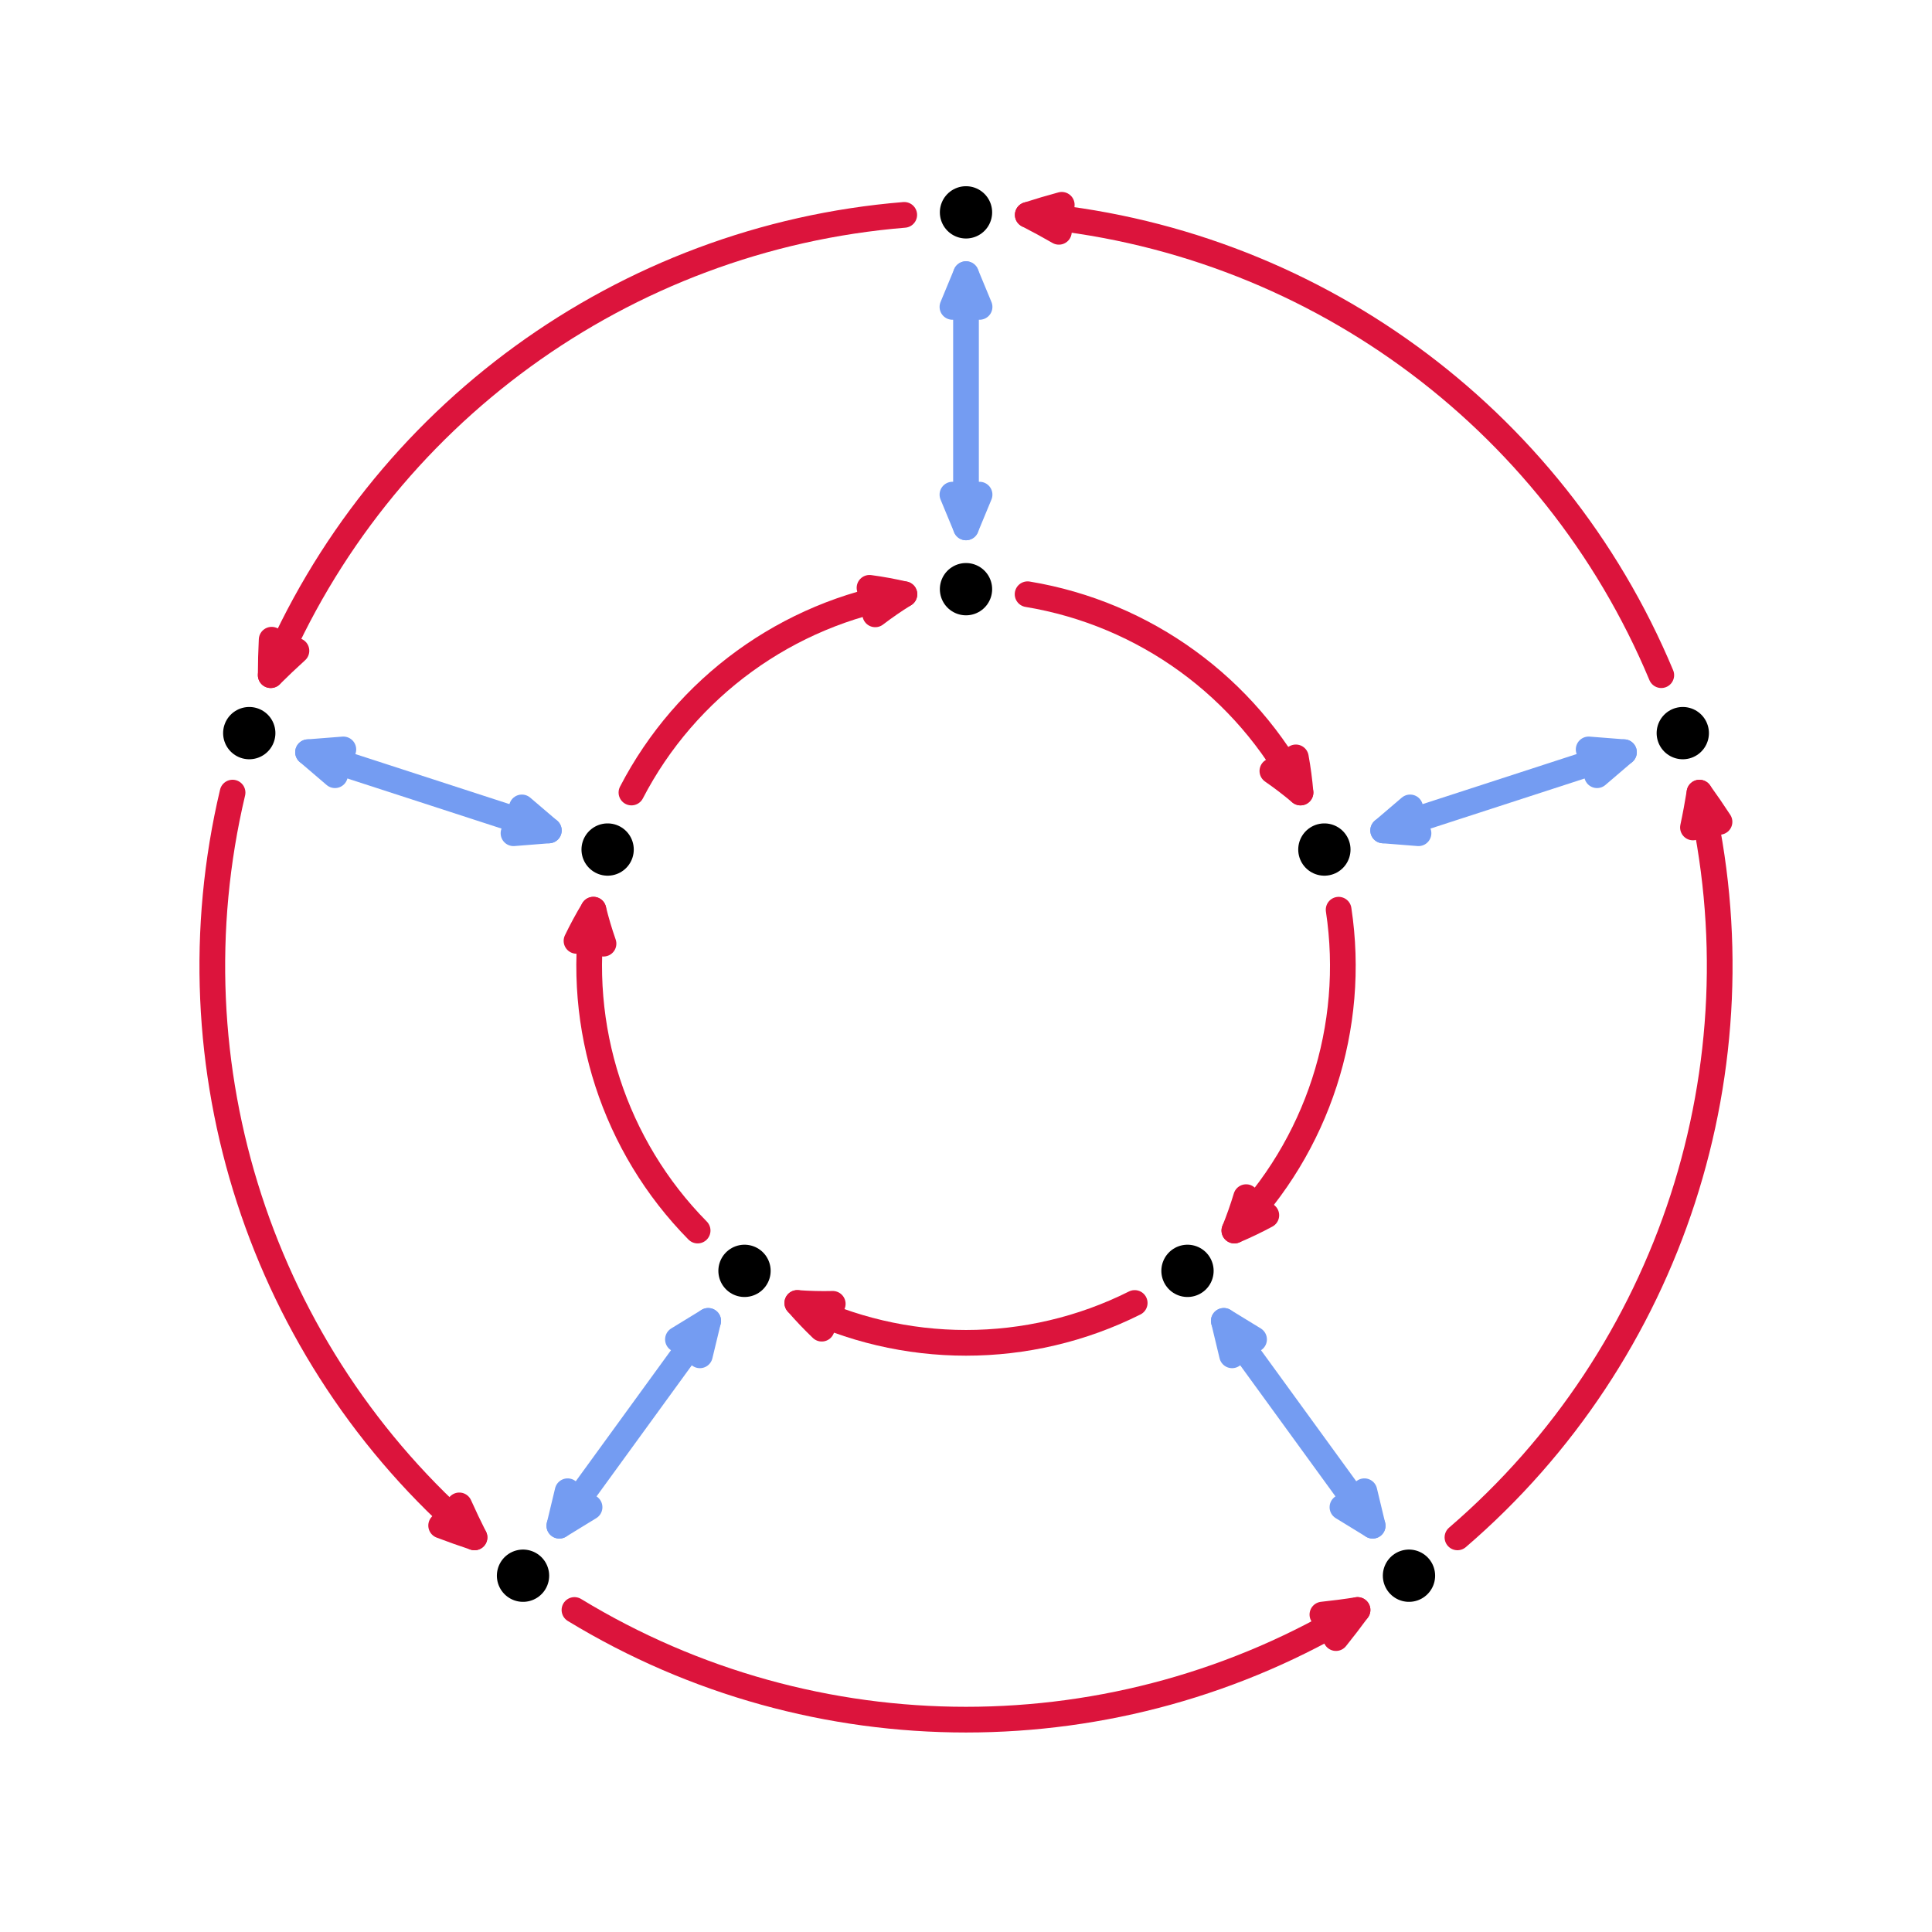
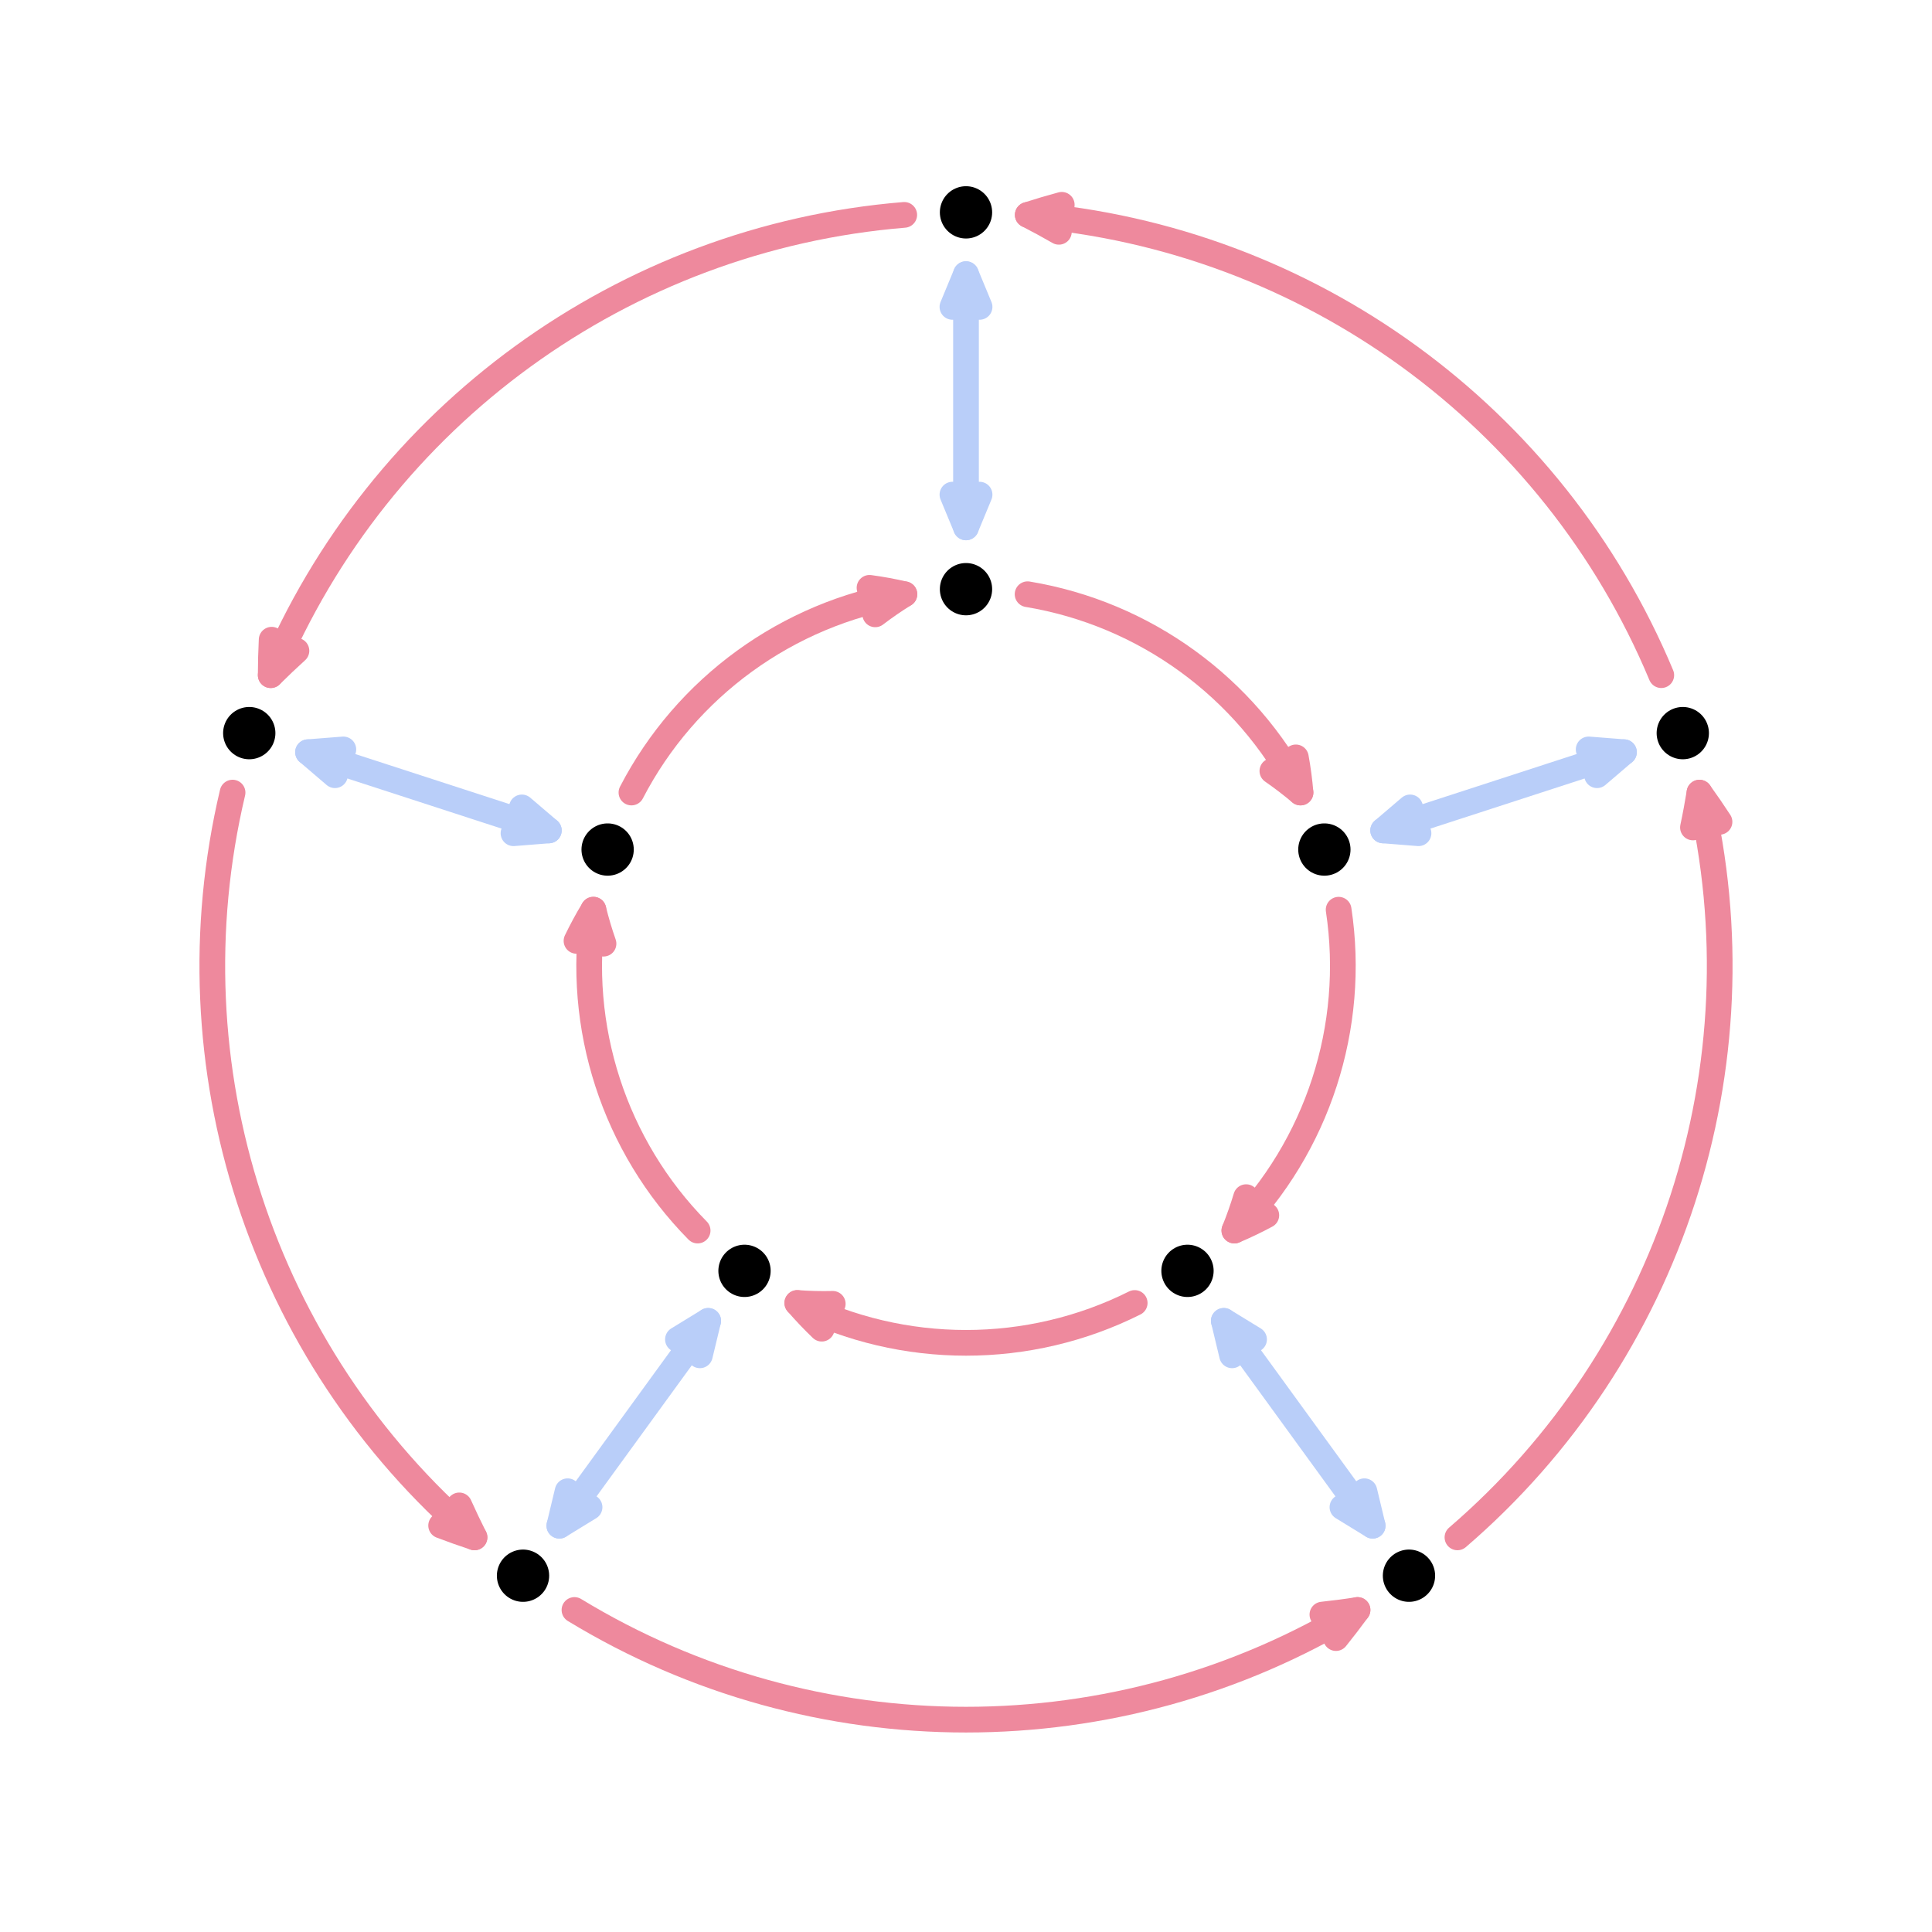
<svg xmlns="http://www.w3.org/2000/svg" width="218pt" height="218pt" viewBox="0 0 218 218">
-   <path fill="none" stroke-width="29" stroke-linecap="round" stroke-linejoin="round" stroke="rgb(45.506%, 61.131%, 94.922%)" stroke-opacity="1" stroke-miterlimit="10" d="M 1090 1584.922 L 1090 1870.664 " transform="matrix(0.1, 0, 0, -0.1, 0, 218)" />
-   <path fill-rule="nonzero" fill="rgb(45.506%, 61.131%, 94.922%)" fill-opacity="1" d="M 110.531 34.629 L 109 30.934 L 107.469 34.629 " />
-   <path fill="none" stroke-width="29" stroke-linecap="round" stroke-linejoin="round" stroke="rgb(45.506%, 61.131%, 94.922%)" stroke-opacity="1" stroke-miterlimit="10" d="M 1105.312 1833.711 L 1090 1870.664 L 1074.688 1833.711 Z M 1105.312 1833.711 " transform="matrix(0.1, 0, 0, -0.1, 0, 218)" />
-   <path fill-rule="nonzero" fill="rgb(45.506%, 61.131%, 94.922%)" fill-opacity="1" d="M 107.469 55.812 L 109 59.508 L 110.531 55.812 " />
-   <path fill="none" stroke-width="29" stroke-linecap="round" stroke-linejoin="round" stroke="rgb(45.506%, 61.131%, 94.922%)" stroke-opacity="1" stroke-miterlimit="10" d="M 1074.688 1621.875 L 1090 1584.922 L 1105.312 1621.875 Z M 1074.688 1621.875 " transform="matrix(0.1, 0, 0, -0.1, 0, 218)" />
-   <path fill="none" stroke-width="29" stroke-linecap="round" stroke-linejoin="round" stroke="rgb(86.327%, 7.788%, 23.509%)" stroke-opacity="1" stroke-miterlimit="10" d="M 1020.312 1937.539 C 703.984 1911.68 427.852 1711.055 305.469 1418.164 " transform="matrix(0.1, 0, 0, -0.1, 0, 218)" />
-   <path fill-rule="nonzero" fill="rgb(86.327%, 7.788%, 23.509%)" fill-opacity="1" d="M 30.652 72.184 C 30.586 73.512 30.551 74.844 30.547 76.184 C 31.496 75.238 32.465 74.32 33.449 73.43 " />
-   <path fill="none" stroke-width="29" stroke-linecap="round" stroke-linejoin="round" stroke="rgb(86.327%, 7.788%, 23.509%)" stroke-opacity="1" stroke-miterlimit="10" d="M 306.523 1458.164 C 305.859 1444.883 305.508 1431.562 305.469 1418.164 C 314.961 1427.617 324.648 1436.797 334.492 1445.703 Z M 306.523 1458.164 " transform="matrix(0.1, 0, 0, -0.1, 0, 218)" />
-   <path fill="none" stroke-width="29" stroke-linecap="round" stroke-linejoin="round" stroke="rgb(86.327%, 7.788%, 23.509%)" stroke-opacity="1" stroke-miterlimit="10" d="M 1159.492 1509.492 C 1291.523 1487.656 1405.938 1404.57 1467.461 1285.742 " transform="matrix(0.1, 0, 0, -0.1, 0, 218)" />
-   <path fill-rule="nonzero" fill="rgb(86.327%, 7.788%, 23.509%)" fill-opacity="1" d="M 143.57 86.996 C 144.664 87.754 145.723 88.562 146.746 89.426 C 146.633 88.09 146.457 86.77 146.219 85.461 " />
-   <path fill="none" stroke-width="29" stroke-linecap="round" stroke-linejoin="round" stroke="rgb(86.327%, 7.788%, 23.509%)" stroke-opacity="1" stroke-miterlimit="10" d="M 1435.703 1310.039 C 1446.641 1302.461 1457.227 1294.375 1467.461 1285.742 C 1466.328 1299.102 1464.57 1312.305 1462.188 1325.391 Z M 1435.703 1310.039 " transform="matrix(0.1, 0, 0, -0.1, 0, 218)" />
-   <path fill="none" stroke-width="29" stroke-linecap="round" stroke-linejoin="round" stroke="rgb(45.506%, 61.131%, 94.922%)" stroke-opacity="1" stroke-miterlimit="10" d="M 619.297 1242.969 L 347.578 1331.25 " transform="matrix(0.1, 0, 0, -0.1, 0, 218)" />
-   <path fill-rule="nonzero" fill="rgb(45.506%, 61.131%, 94.922%)" fill-opacity="1" d="M 38.742 84.562 L 34.758 84.875 L 37.797 87.473 " />
-   <path fill="none" stroke-width="29" stroke-linecap="round" stroke-linejoin="round" stroke="rgb(45.506%, 61.131%, 94.922%)" stroke-opacity="1" stroke-miterlimit="10" d="M 387.422 1334.375 L 347.578 1331.25 L 377.969 1305.273 Z M 387.422 1334.375 " transform="matrix(0.1, 0, 0, -0.1, 0, 218)" />
-   <path fill-rule="nonzero" fill="rgb(45.506%, 61.131%, 94.922%)" fill-opacity="1" d="M 57.941 94.02 L 61.93 93.703 L 58.887 91.105 " />
-   <path fill="none" stroke-width="29" stroke-linecap="round" stroke-linejoin="round" stroke="rgb(45.506%, 61.131%, 94.922%)" stroke-opacity="1" stroke-miterlimit="10" d="M 579.414 1239.805 L 619.297 1242.969 L 588.867 1268.945 Z M 579.414 1239.805 " transform="matrix(0.1, 0, 0, -0.1, 0, 218)" />
-   <path fill="none" stroke-width="29" stroke-linecap="round" stroke-linejoin="round" stroke="rgb(86.327%, 7.788%, 23.509%)" stroke-opacity="1" stroke-miterlimit="10" d="M 262.422 1285.664 C 189.258 976.797 294.727 652.148 535.43 445.273 " transform="matrix(0.1, 0, 0, -0.1, 0, 218)" />
-   <path fill-rule="nonzero" fill="rgb(86.327%, 7.788%, 23.509%)" fill-opacity="1" d="M 49.777 172.137 C 51.016 172.609 52.273 173.055 53.543 173.473 C 52.941 172.281 52.367 171.074 51.824 169.863 " />
-   <path fill="none" stroke-width="29" stroke-linecap="round" stroke-linejoin="round" stroke="rgb(86.327%, 7.788%, 23.509%)" stroke-opacity="1" stroke-miterlimit="10" d="M 497.773 458.633 C 510.156 453.906 522.734 449.453 535.43 445.273 C 529.414 457.188 523.672 469.258 518.242 481.367 Z M 497.773 458.633 " transform="matrix(0.1, 0, 0, -0.1, 0, 218)" />
-   <path fill="none" stroke-width="29" stroke-linecap="round" stroke-linejoin="round" stroke="rgb(86.327%, 7.788%, 23.509%)" stroke-opacity="1" stroke-miterlimit="10" d="M 712.5 1285.742 C 774.062 1404.57 888.477 1487.656 1020.508 1509.492 " transform="matrix(0.1, 0, 0, -0.1, 0, 218)" />
-   <path fill-rule="nonzero" fill="rgb(86.327%, 7.788%, 23.509%)" fill-opacity="1" d="M 98.758 69.32 C 99.812 68.516 100.91 67.758 102.051 67.051 C 100.742 66.746 99.43 66.504 98.113 66.328 " />
-   <path fill="none" stroke-width="29" stroke-linecap="round" stroke-linejoin="round" stroke="rgb(86.327%, 7.788%, 23.509%)" stroke-opacity="1" stroke-miterlimit="10" d="M 987.578 1486.797 C 998.125 1494.844 1009.102 1502.422 1020.508 1509.492 C 1007.422 1512.539 994.297 1514.961 981.133 1516.719 Z M 987.578 1486.797 " transform="matrix(0.1, 0, 0, -0.1, 0, 218)" />
-   <path fill="none" stroke-width="29" stroke-linecap="round" stroke-linejoin="round" stroke="rgb(45.506%, 61.131%, 94.922%)" stroke-opacity="1" stroke-miterlimit="10" d="M 799.102 689.57 L 631.133 458.438 " transform="matrix(0.1, 0, 0, -0.1, 0, 218)" />
-   <path fill-rule="nonzero" fill="rgb(45.506%, 61.131%, 94.922%)" fill-opacity="1" d="M 64.047 168.266 L 63.113 172.156 L 66.523 170.066 " />
-   <path fill="none" stroke-width="29" stroke-linecap="round" stroke-linejoin="round" stroke="rgb(45.506%, 61.131%, 94.922%)" stroke-opacity="1" stroke-miterlimit="10" d="M 640.469 497.344 L 631.133 458.438 L 665.234 479.336 Z M 640.469 497.344 " transform="matrix(0.1, 0, 0, -0.1, 0, 218)" />
-   <path fill-rule="nonzero" fill="rgb(45.506%, 61.131%, 94.922%)" fill-opacity="1" d="M 78.973 152.93 L 79.91 149.043 L 76.496 151.133 " />
-   <path fill="none" stroke-width="29" stroke-linecap="round" stroke-linejoin="round" stroke="rgb(45.506%, 61.131%, 94.922%)" stroke-opacity="1" stroke-miterlimit="10" d="M 789.727 650.703 L 799.102 689.57 L 764.961 668.672 Z M 789.727 650.703 " transform="matrix(0.1, 0, 0, -0.1, 0, 218)" />
-   <path fill="none" stroke-width="29" stroke-linecap="round" stroke-linejoin="round" stroke="rgb(86.327%, 7.788%, 23.509%)" stroke-opacity="1" stroke-miterlimit="10" d="M 648.203 363.359 C 919.336 198.359 1260.664 198.359 1531.797 363.359 " transform="matrix(0.1, 0, 0, -0.1, 0, 218)" />
-   <path fill-rule="nonzero" fill="rgb(86.327%, 7.788%, 23.509%)" fill-opacity="1" d="M 150.746 184.836 C 151.578 183.801 152.391 182.742 153.18 181.664 C 151.859 181.871 150.535 182.043 149.215 182.184 " />
-   <path fill="none" stroke-width="29" stroke-linecap="round" stroke-linejoin="round" stroke="rgb(86.327%, 7.788%, 23.509%)" stroke-opacity="1" stroke-miterlimit="10" d="M 1507.461 331.641 C 1515.781 341.992 1523.906 352.578 1531.797 363.359 C 1518.594 361.289 1505.352 359.57 1492.148 358.164 Z M 1507.461 331.641 " transform="matrix(0.1, 0, 0, -0.1, 0, 218)" />
-   <path fill="none" stroke-width="29" stroke-linecap="round" stroke-linejoin="round" stroke="rgb(86.327%, 7.788%, 23.509%)" stroke-opacity="1" stroke-miterlimit="10" d="M 787.188 791.484 C 693.203 886.758 649.531 1021.211 669.57 1153.555 " transform="matrix(0.1, 0, 0, -0.1, 0, 218)" />
-   <path fill-rule="nonzero" fill="rgb(86.327%, 7.788%, 23.509%)" fill-opacity="1" d="M 68.098 106.48 C 67.66 105.227 67.277 103.949 66.957 102.645 C 66.262 103.793 65.629 104.969 65.051 106.164 " />
-   <path fill="none" stroke-width="29" stroke-linecap="round" stroke-linejoin="round" stroke="rgb(86.327%, 7.788%, 23.509%)" stroke-opacity="1" stroke-miterlimit="10" d="M 680.977 1115.195 C 676.602 1127.734 672.773 1140.508 669.57 1153.555 C 662.617 1142.07 656.289 1130.312 650.508 1118.359 Z M 680.977 1115.195 " transform="matrix(0.1, 0, 0, -0.1, 0, 218)" />
-   <path fill="none" stroke-width="29" stroke-linecap="round" stroke-linejoin="round" stroke="rgb(45.506%, 61.131%, 94.922%)" stroke-opacity="1" stroke-miterlimit="10" d="M 1380.898 689.57 L 1548.867 458.438 " transform="matrix(0.1, 0, 0, -0.1, 0, 218)" />
-   <path fill-rule="nonzero" fill="rgb(45.506%, 61.131%, 94.922%)" fill-opacity="1" d="M 151.477 170.066 L 154.887 172.156 L 153.953 168.266 " />
-   <path fill="none" stroke-width="29" stroke-linecap="round" stroke-linejoin="round" stroke="rgb(45.506%, 61.131%, 94.922%)" stroke-opacity="1" stroke-miterlimit="10" d="M 1514.766 479.336 L 1548.867 458.438 L 1539.531 497.344 Z M 1514.766 479.336 " transform="matrix(0.1, 0, 0, -0.1, 0, 218)" />
-   <path fill-rule="nonzero" fill="rgb(45.506%, 61.131%, 94.922%)" fill-opacity="1" d="M 141.504 151.133 L 138.09 149.043 L 139.023 152.93 " />
-   <path fill="none" stroke-width="29" stroke-linecap="round" stroke-linejoin="round" stroke="rgb(45.506%, 61.131%, 94.922%)" stroke-opacity="1" stroke-miterlimit="10" d="M 1415.039 668.672 L 1380.898 689.57 L 1390.234 650.703 Z M 1415.039 668.672 " transform="matrix(0.1, 0, 0, -0.1, 0, 218)" />
-   <path fill="none" stroke-width="29" stroke-linecap="round" stroke-linejoin="round" stroke="rgb(86.327%, 7.788%, 23.509%)" stroke-opacity="1" stroke-miterlimit="10" d="M 1644.531 445.273 C 1885.273 652.148 1990.742 976.797 1917.617 1285.625 " transform="matrix(0.1, 0, 0, -0.1, 0, 218)" />
-   <path fill-rule="nonzero" fill="rgb(86.327%, 7.788%, 23.509%)" fill-opacity="1" d="M 194.023 92.734 C 193.297 91.621 192.543 90.52 191.762 89.438 C 191.547 90.758 191.305 92.066 191.027 93.367 " />
-   <path fill="none" stroke-width="29" stroke-linecap="round" stroke-linejoin="round" stroke="rgb(86.327%, 7.788%, 23.509%)" stroke-opacity="1" stroke-miterlimit="10" d="M 1940.234 1252.656 C 1932.969 1263.789 1925.43 1274.805 1917.617 1285.625 C 1915.469 1272.422 1913.047 1259.336 1910.273 1246.328 Z M 1940.234 1252.656 " transform="matrix(0.1, 0, 0, -0.1, 0, 218)" />
-   <path fill="none" stroke-width="29" stroke-linecap="round" stroke-linejoin="round" stroke="rgb(86.327%, 7.788%, 23.509%)" stroke-opacity="1" stroke-miterlimit="10" d="M 1280.352 709.766 C 1160.703 649.805 1019.297 649.805 899.648 709.766 " transform="matrix(0.1, 0, 0, -0.1, 0, 218)" />
-   <path fill-rule="nonzero" fill="rgb(86.327%, 7.788%, 23.509%)" fill-opacity="1" d="M 93.965 147.121 C 92.637 147.152 91.301 147.121 89.965 147.023 C 90.844 148.035 91.762 149.004 92.723 149.922 " />
-   <path fill="none" stroke-width="29" stroke-linecap="round" stroke-linejoin="round" stroke="rgb(86.327%, 7.788%, 23.509%)" stroke-opacity="1" stroke-miterlimit="10" d="M 939.648 708.789 C 926.367 708.477 913.008 708.789 899.648 709.766 C 908.438 699.648 917.617 689.961 927.227 680.781 Z M 939.648 708.789 " transform="matrix(0.1, 0, 0, -0.1, 0, 218)" />
-   <path fill="none" stroke-width="29" stroke-linecap="round" stroke-linejoin="round" stroke="rgb(45.506%, 61.131%, 94.922%)" stroke-opacity="1" stroke-miterlimit="10" d="M 1560.703 1242.969 L 1832.422 1331.25 " transform="matrix(0.1, 0, 0, -0.1, 0, 218)" />
-   <path fill-rule="nonzero" fill="rgb(45.506%, 61.131%, 94.922%)" fill-opacity="1" d="M 180.203 87.473 L 183.242 84.875 L 179.258 84.562 " />
-   <path fill="none" stroke-width="29" stroke-linecap="round" stroke-linejoin="round" stroke="rgb(45.506%, 61.131%, 94.922%)" stroke-opacity="1" stroke-miterlimit="10" d="M 1802.031 1305.273 L 1832.422 1331.25 L 1792.578 1334.375 Z M 1802.031 1305.273 " transform="matrix(0.1, 0, 0, -0.1, 0, 218)" />
-   <path fill-rule="nonzero" fill="rgb(45.506%, 61.131%, 94.922%)" fill-opacity="1" d="M 159.113 91.105 L 156.07 93.703 L 160.059 94.02 " />
-   <path fill="none" stroke-width="29" stroke-linecap="round" stroke-linejoin="round" stroke="rgb(45.506%, 61.131%, 94.922%)" stroke-opacity="1" stroke-miterlimit="10" d="M 1591.133 1268.945 L 1560.703 1242.969 L 1600.586 1239.805 Z M 1591.133 1268.945 " transform="matrix(0.1, 0, 0, -0.1, 0, 218)" />
-   <path fill="none" stroke-width="29" stroke-linecap="round" stroke-linejoin="round" stroke="rgb(86.327%, 7.788%, 23.509%)" stroke-opacity="1" stroke-miterlimit="10" d="M 1874.531 1418.164 C 1752.188 1711.055 1476.016 1911.68 1159.688 1937.539 " transform="matrix(0.1, 0, 0, -0.1, 0, 218)" />
-   <path fill-rule="nonzero" fill="rgb(86.327%, 7.788%, 23.509%)" fill-opacity="1" d="M 119.805 23.109 C 118.52 23.457 117.242 23.836 115.969 24.246 C 117.156 24.855 118.328 25.492 119.48 26.156 " />
-   <path fill="none" stroke-width="29" stroke-linecap="round" stroke-linejoin="round" stroke="rgb(86.327%, 7.788%, 23.509%)" stroke-opacity="1" stroke-miterlimit="10" d="M 1198.047 1948.906 C 1185.195 1945.43 1172.422 1941.641 1159.688 1937.539 C 1171.562 1931.445 1183.281 1925.078 1194.805 1918.438 Z M 1198.047 1948.906 " transform="matrix(0.1, 0, 0, -0.1, 0, 218)" />
-   <path fill="none" stroke-width="29" stroke-linecap="round" stroke-linejoin="round" stroke="rgb(86.327%, 7.788%, 23.509%)" stroke-opacity="1" stroke-miterlimit="10" d="M 1510.469 1153.516 C 1530.469 1021.211 1486.797 886.719 1392.812 791.484 " transform="matrix(0.1, 0, 0, -0.1, 0, 218)" />
-   <path fill-rule="nonzero" fill="rgb(86.327%, 7.788%, 23.509%)" fill-opacity="1" d="M 140.609 135.082 C 140.227 136.352 139.785 137.609 139.281 138.852 C 140.516 138.332 141.719 137.754 142.887 137.125 " />
-   <path fill="none" stroke-width="29" stroke-linecap="round" stroke-linejoin="round" stroke="rgb(86.327%, 7.788%, 23.509%)" stroke-opacity="1" stroke-miterlimit="10" d="M 1406.094 829.18 C 1402.266 816.484 1397.852 803.906 1392.812 791.484 C 1405.156 796.68 1417.188 802.461 1428.867 808.75 Z M 1406.094 829.18 " transform="matrix(0.1, 0, 0, -0.1, 0, 218)" />
+   <path fill="none" stroke-width="29" stroke-linecap="round" stroke-linejoin="round" stroke="rgb(72.656%, 80.664%, 97.459%)" stroke-opacity="1" stroke-miterlimit="10" d="M 1090 1584.922 L 1090 1870.664 " transform="matrix(0.1, 0, 0, -0.1, 0, 218)" />
+   <path fill-rule="nonzero" fill="rgb(72.656%, 80.664%, 97.459%)" fill-opacity="1" d="M 110.531 34.629 L 109 30.934 L 107.469 34.629 " />
+   <path fill="none" stroke-width="29" stroke-linecap="round" stroke-linejoin="round" stroke="rgb(72.656%, 80.664%, 97.459%)" stroke-opacity="1" stroke-miterlimit="10" d="M 1105.312 1833.711 L 1090 1870.664 L 1074.688 1833.711 Z M 1105.312 1833.711 " transform="matrix(0.1, 0, 0, -0.1, 0, 218)" />
+   <path fill-rule="nonzero" fill="rgb(72.656%, 80.664%, 97.459%)" fill-opacity="1" d="M 107.469 55.812 L 109 59.508 L 110.531 55.812 " />
+   <path fill="none" stroke-width="29" stroke-linecap="round" stroke-linejoin="round" stroke="rgb(72.656%, 80.664%, 97.459%)" stroke-opacity="1" stroke-miterlimit="10" d="M 1074.688 1621.875 L 1090 1584.922 L 1105.312 1621.875 Z M 1074.688 1621.875 " transform="matrix(0.1, 0, 0, -0.1, 0, 218)" />
+   <path fill="none" stroke-width="29" stroke-linecap="round" stroke-linejoin="round" stroke="rgb(93.164%, 53.906%, 61.719%)" stroke-opacity="1" stroke-miterlimit="10" d="M 1020.312 1937.539 C 703.984 1911.68 427.852 1711.055 305.469 1418.164 " transform="matrix(0.1, 0, 0, -0.1, 0, 218)" />
+   <path fill-rule="nonzero" fill="rgb(93.164%, 53.906%, 61.719%)" fill-opacity="1" d="M 30.652 72.184 C 30.586 73.512 30.551 74.844 30.547 76.184 C 31.496 75.238 32.465 74.32 33.449 73.43 " />
+   <path fill="none" stroke-width="29" stroke-linecap="round" stroke-linejoin="round" stroke="rgb(93.164%, 53.906%, 61.719%)" stroke-opacity="1" stroke-miterlimit="10" d="M 306.523 1458.164 C 305.859 1444.883 305.508 1431.562 305.469 1418.164 C 314.961 1427.617 324.648 1436.797 334.492 1445.703 Z M 306.523 1458.164 " transform="matrix(0.1, 0, 0, -0.1, 0, 218)" />
+   <path fill="none" stroke-width="29" stroke-linecap="round" stroke-linejoin="round" stroke="rgb(93.164%, 53.906%, 61.719%)" stroke-opacity="1" stroke-miterlimit="10" d="M 1159.492 1509.492 C 1291.523 1487.656 1405.938 1404.57 1467.461 1285.742 " transform="matrix(0.1, 0, 0, -0.1, 0, 218)" />
+   <path fill-rule="nonzero" fill="rgb(93.164%, 53.906%, 61.719%)" fill-opacity="1" d="M 143.57 86.996 C 144.664 87.754 145.723 88.562 146.746 89.426 C 146.633 88.09 146.457 86.77 146.219 85.461 " />
+   <path fill="none" stroke-width="29" stroke-linecap="round" stroke-linejoin="round" stroke="rgb(93.164%, 53.906%, 61.719%)" stroke-opacity="1" stroke-miterlimit="10" d="M 1435.703 1310.039 C 1446.641 1302.461 1457.227 1294.375 1467.461 1285.742 C 1466.328 1299.102 1464.57 1312.305 1462.188 1325.391 Z M 1435.703 1310.039 " transform="matrix(0.1, 0, 0, -0.1, 0, 218)" />
+   <path fill="none" stroke-width="29" stroke-linecap="round" stroke-linejoin="round" stroke="rgb(72.656%, 80.664%, 97.459%)" stroke-opacity="1" stroke-miterlimit="10" d="M 619.297 1242.969 L 347.578 1331.25 " transform="matrix(0.1, 0, 0, -0.1, 0, 218)" />
+   <path fill-rule="nonzero" fill="rgb(72.656%, 80.664%, 97.459%)" fill-opacity="1" d="M 38.742 84.562 L 34.758 84.875 L 37.797 87.473 " />
+   <path fill="none" stroke-width="29" stroke-linecap="round" stroke-linejoin="round" stroke="rgb(72.656%, 80.664%, 97.459%)" stroke-opacity="1" stroke-miterlimit="10" d="M 387.422 1334.375 L 347.578 1331.25 L 377.969 1305.273 Z M 387.422 1334.375 " transform="matrix(0.1, 0, 0, -0.1, 0, 218)" />
+   <path fill-rule="nonzero" fill="rgb(72.656%, 80.664%, 97.459%)" fill-opacity="1" d="M 57.941 94.02 L 61.93 93.703 L 58.887 91.105 " />
+   <path fill="none" stroke-width="29" stroke-linecap="round" stroke-linejoin="round" stroke="rgb(72.656%, 80.664%, 97.459%)" stroke-opacity="1" stroke-miterlimit="10" d="M 579.414 1239.805 L 619.297 1242.969 L 588.867 1268.945 Z M 579.414 1239.805 " transform="matrix(0.1, 0, 0, -0.1, 0, 218)" />
+   <path fill="none" stroke-width="29" stroke-linecap="round" stroke-linejoin="round" stroke="rgb(93.164%, 53.906%, 61.719%)" stroke-opacity="1" stroke-miterlimit="10" d="M 262.422 1285.664 C 189.258 976.797 294.727 652.148 535.43 445.273 " transform="matrix(0.1, 0, 0, -0.1, 0, 218)" />
+   <path fill-rule="nonzero" fill="rgb(93.164%, 53.906%, 61.719%)" fill-opacity="1" d="M 49.777 172.137 C 51.016 172.609 52.273 173.055 53.543 173.473 C 52.941 172.281 52.367 171.074 51.824 169.863 " />
+   <path fill="none" stroke-width="29" stroke-linecap="round" stroke-linejoin="round" stroke="rgb(93.164%, 53.906%, 61.719%)" stroke-opacity="1" stroke-miterlimit="10" d="M 497.773 458.633 C 510.156 453.906 522.734 449.453 535.43 445.273 C 529.414 457.188 523.672 469.258 518.242 481.367 Z M 497.773 458.633 " transform="matrix(0.1, 0, 0, -0.1, 0, 218)" />
+   <path fill="none" stroke-width="29" stroke-linecap="round" stroke-linejoin="round" stroke="rgb(93.164%, 53.906%, 61.719%)" stroke-opacity="1" stroke-miterlimit="10" d="M 712.5 1285.742 C 774.062 1404.57 888.477 1487.656 1020.508 1509.492 " transform="matrix(0.1, 0, 0, -0.1, 0, 218)" />
+   <path fill-rule="nonzero" fill="rgb(93.164%, 53.906%, 61.719%)" fill-opacity="1" d="M 98.758 69.32 C 99.812 68.516 100.91 67.758 102.051 67.051 C 100.742 66.746 99.43 66.504 98.113 66.328 " />
+   <path fill="none" stroke-width="29" stroke-linecap="round" stroke-linejoin="round" stroke="rgb(93.164%, 53.906%, 61.719%)" stroke-opacity="1" stroke-miterlimit="10" d="M 987.578 1486.797 C 998.125 1494.844 1009.102 1502.422 1020.508 1509.492 C 1007.422 1512.539 994.297 1514.961 981.133 1516.719 Z M 987.578 1486.797 " transform="matrix(0.1, 0, 0, -0.1, 0, 218)" />
+   <path fill="none" stroke-width="29" stroke-linecap="round" stroke-linejoin="round" stroke="rgb(72.656%, 80.664%, 97.459%)" stroke-opacity="1" stroke-miterlimit="10" d="M 799.102 689.57 L 631.133 458.438 " transform="matrix(0.1, 0, 0, -0.1, 0, 218)" />
+   <path fill-rule="nonzero" fill="rgb(72.656%, 80.664%, 97.459%)" fill-opacity="1" d="M 64.047 168.266 L 63.113 172.156 L 66.523 170.066 " />
+   <path fill="none" stroke-width="29" stroke-linecap="round" stroke-linejoin="round" stroke="rgb(72.656%, 80.664%, 97.459%)" stroke-opacity="1" stroke-miterlimit="10" d="M 640.469 497.344 L 631.133 458.438 L 665.234 479.336 Z M 640.469 497.344 " transform="matrix(0.1, 0, 0, -0.1, 0, 218)" />
+   <path fill-rule="nonzero" fill="rgb(72.656%, 80.664%, 97.459%)" fill-opacity="1" d="M 78.973 152.93 L 79.91 149.043 L 76.496 151.133 " />
+   <path fill="none" stroke-width="29" stroke-linecap="round" stroke-linejoin="round" stroke="rgb(72.656%, 80.664%, 97.459%)" stroke-opacity="1" stroke-miterlimit="10" d="M 789.727 650.703 L 799.102 689.57 L 764.961 668.672 Z M 789.727 650.703 " transform="matrix(0.1, 0, 0, -0.1, 0, 218)" />
+   <path fill="none" stroke-width="29" stroke-linecap="round" stroke-linejoin="round" stroke="rgb(93.164%, 53.906%, 61.719%)" stroke-opacity="1" stroke-miterlimit="10" d="M 648.203 363.359 C 919.336 198.359 1260.664 198.359 1531.797 363.359 " transform="matrix(0.1, 0, 0, -0.1, 0, 218)" />
+   <path fill-rule="nonzero" fill="rgb(93.164%, 53.906%, 61.719%)" fill-opacity="1" d="M 150.746 184.836 C 151.578 183.801 152.391 182.742 153.18 181.664 C 151.859 181.871 150.535 182.043 149.215 182.184 " />
+   <path fill="none" stroke-width="29" stroke-linecap="round" stroke-linejoin="round" stroke="rgb(93.164%, 53.906%, 61.719%)" stroke-opacity="1" stroke-miterlimit="10" d="M 1507.461 331.641 C 1515.781 341.992 1523.906 352.578 1531.797 363.359 C 1518.594 361.289 1505.352 359.57 1492.148 358.164 Z M 1507.461 331.641 " transform="matrix(0.1, 0, 0, -0.1, 0, 218)" />
+   <path fill="none" stroke-width="29" stroke-linecap="round" stroke-linejoin="round" stroke="rgb(93.164%, 53.906%, 61.719%)" stroke-opacity="1" stroke-miterlimit="10" d="M 787.188 791.484 C 693.203 886.758 649.531 1021.211 669.57 1153.555 " transform="matrix(0.1, 0, 0, -0.1, 0, 218)" />
+   <path fill-rule="nonzero" fill="rgb(93.164%, 53.906%, 61.719%)" fill-opacity="1" d="M 68.098 106.48 C 67.66 105.227 67.277 103.949 66.957 102.645 C 66.262 103.793 65.629 104.969 65.051 106.164 " />
+   <path fill="none" stroke-width="29" stroke-linecap="round" stroke-linejoin="round" stroke="rgb(93.164%, 53.906%, 61.719%)" stroke-opacity="1" stroke-miterlimit="10" d="M 680.977 1115.195 C 676.602 1127.734 672.773 1140.508 669.57 1153.555 C 662.617 1142.07 656.289 1130.312 650.508 1118.359 Z M 680.977 1115.195 " transform="matrix(0.1, 0, 0, -0.1, 0, 218)" />
+   <path fill="none" stroke-width="29" stroke-linecap="round" stroke-linejoin="round" stroke="rgb(72.656%, 80.664%, 97.459%)" stroke-opacity="1" stroke-miterlimit="10" d="M 1380.898 689.57 L 1548.867 458.438 " transform="matrix(0.1, 0, 0, -0.1, 0, 218)" />
+   <path fill-rule="nonzero" fill="rgb(72.656%, 80.664%, 97.459%)" fill-opacity="1" d="M 151.477 170.066 L 154.887 172.156 L 153.953 168.266 " />
+   <path fill="none" stroke-width="29" stroke-linecap="round" stroke-linejoin="round" stroke="rgb(72.656%, 80.664%, 97.459%)" stroke-opacity="1" stroke-miterlimit="10" d="M 1514.766 479.336 L 1548.867 458.438 L 1539.531 497.344 Z M 1514.766 479.336 " transform="matrix(0.1, 0, 0, -0.1, 0, 218)" />
+   <path fill-rule="nonzero" fill="rgb(72.656%, 80.664%, 97.459%)" fill-opacity="1" d="M 141.504 151.133 L 138.09 149.043 L 139.023 152.93 " />
+   <path fill="none" stroke-width="29" stroke-linecap="round" stroke-linejoin="round" stroke="rgb(72.656%, 80.664%, 97.459%)" stroke-opacity="1" stroke-miterlimit="10" d="M 1415.039 668.672 L 1380.898 689.57 L 1390.234 650.703 Z M 1415.039 668.672 " transform="matrix(0.1, 0, 0, -0.1, 0, 218)" />
+   <path fill="none" stroke-width="29" stroke-linecap="round" stroke-linejoin="round" stroke="rgb(93.164%, 53.906%, 61.719%)" stroke-opacity="1" stroke-miterlimit="10" d="M 1644.531 445.273 C 1885.273 652.148 1990.742 976.797 1917.617 1285.625 " transform="matrix(0.1, 0, 0, -0.1, 0, 218)" />
+   <path fill-rule="nonzero" fill="rgb(93.164%, 53.906%, 61.719%)" fill-opacity="1" d="M 194.023 92.734 C 193.297 91.621 192.543 90.52 191.762 89.438 C 191.547 90.758 191.305 92.066 191.027 93.367 " />
+   <path fill="none" stroke-width="29" stroke-linecap="round" stroke-linejoin="round" stroke="rgb(93.164%, 53.906%, 61.719%)" stroke-opacity="1" stroke-miterlimit="10" d="M 1940.234 1252.656 C 1932.969 1263.789 1925.43 1274.805 1917.617 1285.625 C 1915.469 1272.422 1913.047 1259.336 1910.273 1246.328 Z M 1940.234 1252.656 " transform="matrix(0.1, 0, 0, -0.1, 0, 218)" />
+   <path fill="none" stroke-width="29" stroke-linecap="round" stroke-linejoin="round" stroke="rgb(93.164%, 53.906%, 61.719%)" stroke-opacity="1" stroke-miterlimit="10" d="M 1280.352 709.766 C 1160.703 649.805 1019.297 649.805 899.648 709.766 " transform="matrix(0.1, 0, 0, -0.1, 0, 218)" />
+   <path fill-rule="nonzero" fill="rgb(93.164%, 53.906%, 61.719%)" fill-opacity="1" d="M 93.965 147.121 C 92.637 147.152 91.301 147.121 89.965 147.023 C 90.844 148.035 91.762 149.004 92.723 149.922 " />
+   <path fill="none" stroke-width="29" stroke-linecap="round" stroke-linejoin="round" stroke="rgb(93.164%, 53.906%, 61.719%)" stroke-opacity="1" stroke-miterlimit="10" d="M 939.648 708.789 C 926.367 708.477 913.008 708.789 899.648 709.766 C 908.438 699.648 917.617 689.961 927.227 680.781 Z M 939.648 708.789 " transform="matrix(0.1, 0, 0, -0.1, 0, 218)" />
+   <path fill="none" stroke-width="29" stroke-linecap="round" stroke-linejoin="round" stroke="rgb(72.656%, 80.664%, 97.459%)" stroke-opacity="1" stroke-miterlimit="10" d="M 1560.703 1242.969 L 1832.422 1331.25 " transform="matrix(0.1, 0, 0, -0.1, 0, 218)" />
+   <path fill-rule="nonzero" fill="rgb(72.656%, 80.664%, 97.459%)" fill-opacity="1" d="M 180.203 87.473 L 183.242 84.875 L 179.258 84.562 " />
+   <path fill="none" stroke-width="29" stroke-linecap="round" stroke-linejoin="round" stroke="rgb(72.656%, 80.664%, 97.459%)" stroke-opacity="1" stroke-miterlimit="10" d="M 1802.031 1305.273 L 1832.422 1331.25 L 1792.578 1334.375 Z M 1802.031 1305.273 " transform="matrix(0.1, 0, 0, -0.1, 0, 218)" />
+   <path fill-rule="nonzero" fill="rgb(72.656%, 80.664%, 97.459%)" fill-opacity="1" d="M 159.113 91.105 L 156.07 93.703 L 160.059 94.02 " />
+   <path fill="none" stroke-width="29" stroke-linecap="round" stroke-linejoin="round" stroke="rgb(72.656%, 80.664%, 97.459%)" stroke-opacity="1" stroke-miterlimit="10" d="M 1591.133 1268.945 L 1560.703 1242.969 L 1600.586 1239.805 Z M 1591.133 1268.945 " transform="matrix(0.1, 0, 0, -0.1, 0, 218)" />
+   <path fill="none" stroke-width="29" stroke-linecap="round" stroke-linejoin="round" stroke="rgb(93.164%, 53.906%, 61.719%)" stroke-opacity="1" stroke-miterlimit="10" d="M 1874.531 1418.164 C 1752.188 1711.055 1476.016 1911.68 1159.688 1937.539 " transform="matrix(0.1, 0, 0, -0.1, 0, 218)" />
+   <path fill-rule="nonzero" fill="rgb(93.164%, 53.906%, 61.719%)" fill-opacity="1" d="M 119.805 23.109 C 118.52 23.457 117.242 23.836 115.969 24.246 C 117.156 24.855 118.328 25.492 119.48 26.156 " />
+   <path fill="none" stroke-width="29" stroke-linecap="round" stroke-linejoin="round" stroke="rgb(93.164%, 53.906%, 61.719%)" stroke-opacity="1" stroke-miterlimit="10" d="M 1198.047 1948.906 C 1185.195 1945.43 1172.422 1941.641 1159.688 1937.539 C 1171.562 1931.445 1183.281 1925.078 1194.805 1918.438 Z M 1198.047 1948.906 " transform="matrix(0.1, 0, 0, -0.1, 0, 218)" />
+   <path fill="none" stroke-width="29" stroke-linecap="round" stroke-linejoin="round" stroke="rgb(93.164%, 53.906%, 61.719%)" stroke-opacity="1" stroke-miterlimit="10" d="M 1510.469 1153.516 C 1530.469 1021.211 1486.797 886.719 1392.812 791.484 " transform="matrix(0.1, 0, 0, -0.1, 0, 218)" />
+   <path fill-rule="nonzero" fill="rgb(93.164%, 53.906%, 61.719%)" fill-opacity="1" d="M 140.609 135.082 C 140.227 136.352 139.785 137.609 139.281 138.852 C 140.516 138.332 141.719 137.754 142.887 137.125 " />
+   <path fill="none" stroke-width="29" stroke-linecap="round" stroke-linejoin="round" stroke="rgb(93.164%, 53.906%, 61.719%)" stroke-opacity="1" stroke-miterlimit="10" d="M 1406.094 829.18 C 1402.266 816.484 1397.852 803.906 1392.812 791.484 C 1405.156 796.68 1417.188 802.461 1428.867 808.75 Z M 1406.094 829.18 " transform="matrix(0.1, 0, 0, -0.1, 0, 218)" />
  <path fill="none" stroke-width="59" stroke-linecap="round" stroke-linejoin="round" stroke="rgb(0%, 0%, 0%)" stroke-opacity="1" stroke-miterlimit="10" d="M 1090 1515.195 L 1090 1515.195 " transform="matrix(0.1, 0, 0, -0.1, 0, 218)" />
  <path fill="none" stroke-width="59" stroke-linecap="round" stroke-linejoin="round" stroke="rgb(0%, 0%, 0%)" stroke-opacity="1" stroke-miterlimit="10" d="M 1090 1940.391 L 1090 1940.391 " transform="matrix(0.1, 0, 0, -0.1, 0, 218)" />
  <path fill="none" stroke-width="59" stroke-linecap="round" stroke-linejoin="round" stroke="rgb(0%, 0%, 0%)" stroke-opacity="1" stroke-miterlimit="10" d="M 685.625 1221.406 L 685.625 1221.406 " transform="matrix(0.1, 0, 0, -0.1, 0, 218)" />
  <path fill="none" stroke-width="59" stroke-linecap="round" stroke-linejoin="round" stroke="rgb(0%, 0%, 0%)" stroke-opacity="1" stroke-miterlimit="10" d="M 281.25 1352.773 L 281.25 1352.773 " transform="matrix(0.1, 0, 0, -0.1, 0, 218)" />
  <path fill="none" stroke-width="59" stroke-linecap="round" stroke-linejoin="round" stroke="rgb(0%, 0%, 0%)" stroke-opacity="1" stroke-miterlimit="10" d="M 840.078 746.016 L 840.078 746.016 " transform="matrix(0.1, 0, 0, -0.1, 0, 218)" />
  <path fill="none" stroke-width="59" stroke-linecap="round" stroke-linejoin="round" stroke="rgb(0%, 0%, 0%)" stroke-opacity="1" stroke-miterlimit="10" d="M 590.156 402.031 L 590.156 402.031 " transform="matrix(0.1, 0, 0, -0.1, 0, 218)" />
  <path fill="none" stroke-width="59" stroke-linecap="round" stroke-linejoin="round" stroke="rgb(0%, 0%, 0%)" stroke-opacity="1" stroke-miterlimit="10" d="M 1339.922 746.016 L 1339.922 746.016 " transform="matrix(0.1, 0, 0, -0.1, 0, 218)" />
  <path fill="none" stroke-width="59" stroke-linecap="round" stroke-linejoin="round" stroke="rgb(0%, 0%, 0%)" stroke-opacity="1" stroke-miterlimit="10" d="M 1589.844 402.031 L 1589.844 402.031 " transform="matrix(0.1, 0, 0, -0.1, 0, 218)" />
  <path fill="none" stroke-width="59" stroke-linecap="round" stroke-linejoin="round" stroke="rgb(0%, 0%, 0%)" stroke-opacity="1" stroke-miterlimit="10" d="M 1494.375 1221.406 L 1494.375 1221.406 " transform="matrix(0.1, 0, 0, -0.1, 0, 218)" />
  <path fill="none" stroke-width="59" stroke-linecap="round" stroke-linejoin="round" stroke="rgb(0%, 0%, 0%)" stroke-opacity="1" stroke-miterlimit="10" d="M 1898.789 1352.773 L 1898.789 1352.773 " transform="matrix(0.1, 0, 0, -0.1, 0, 218)" />
</svg>
